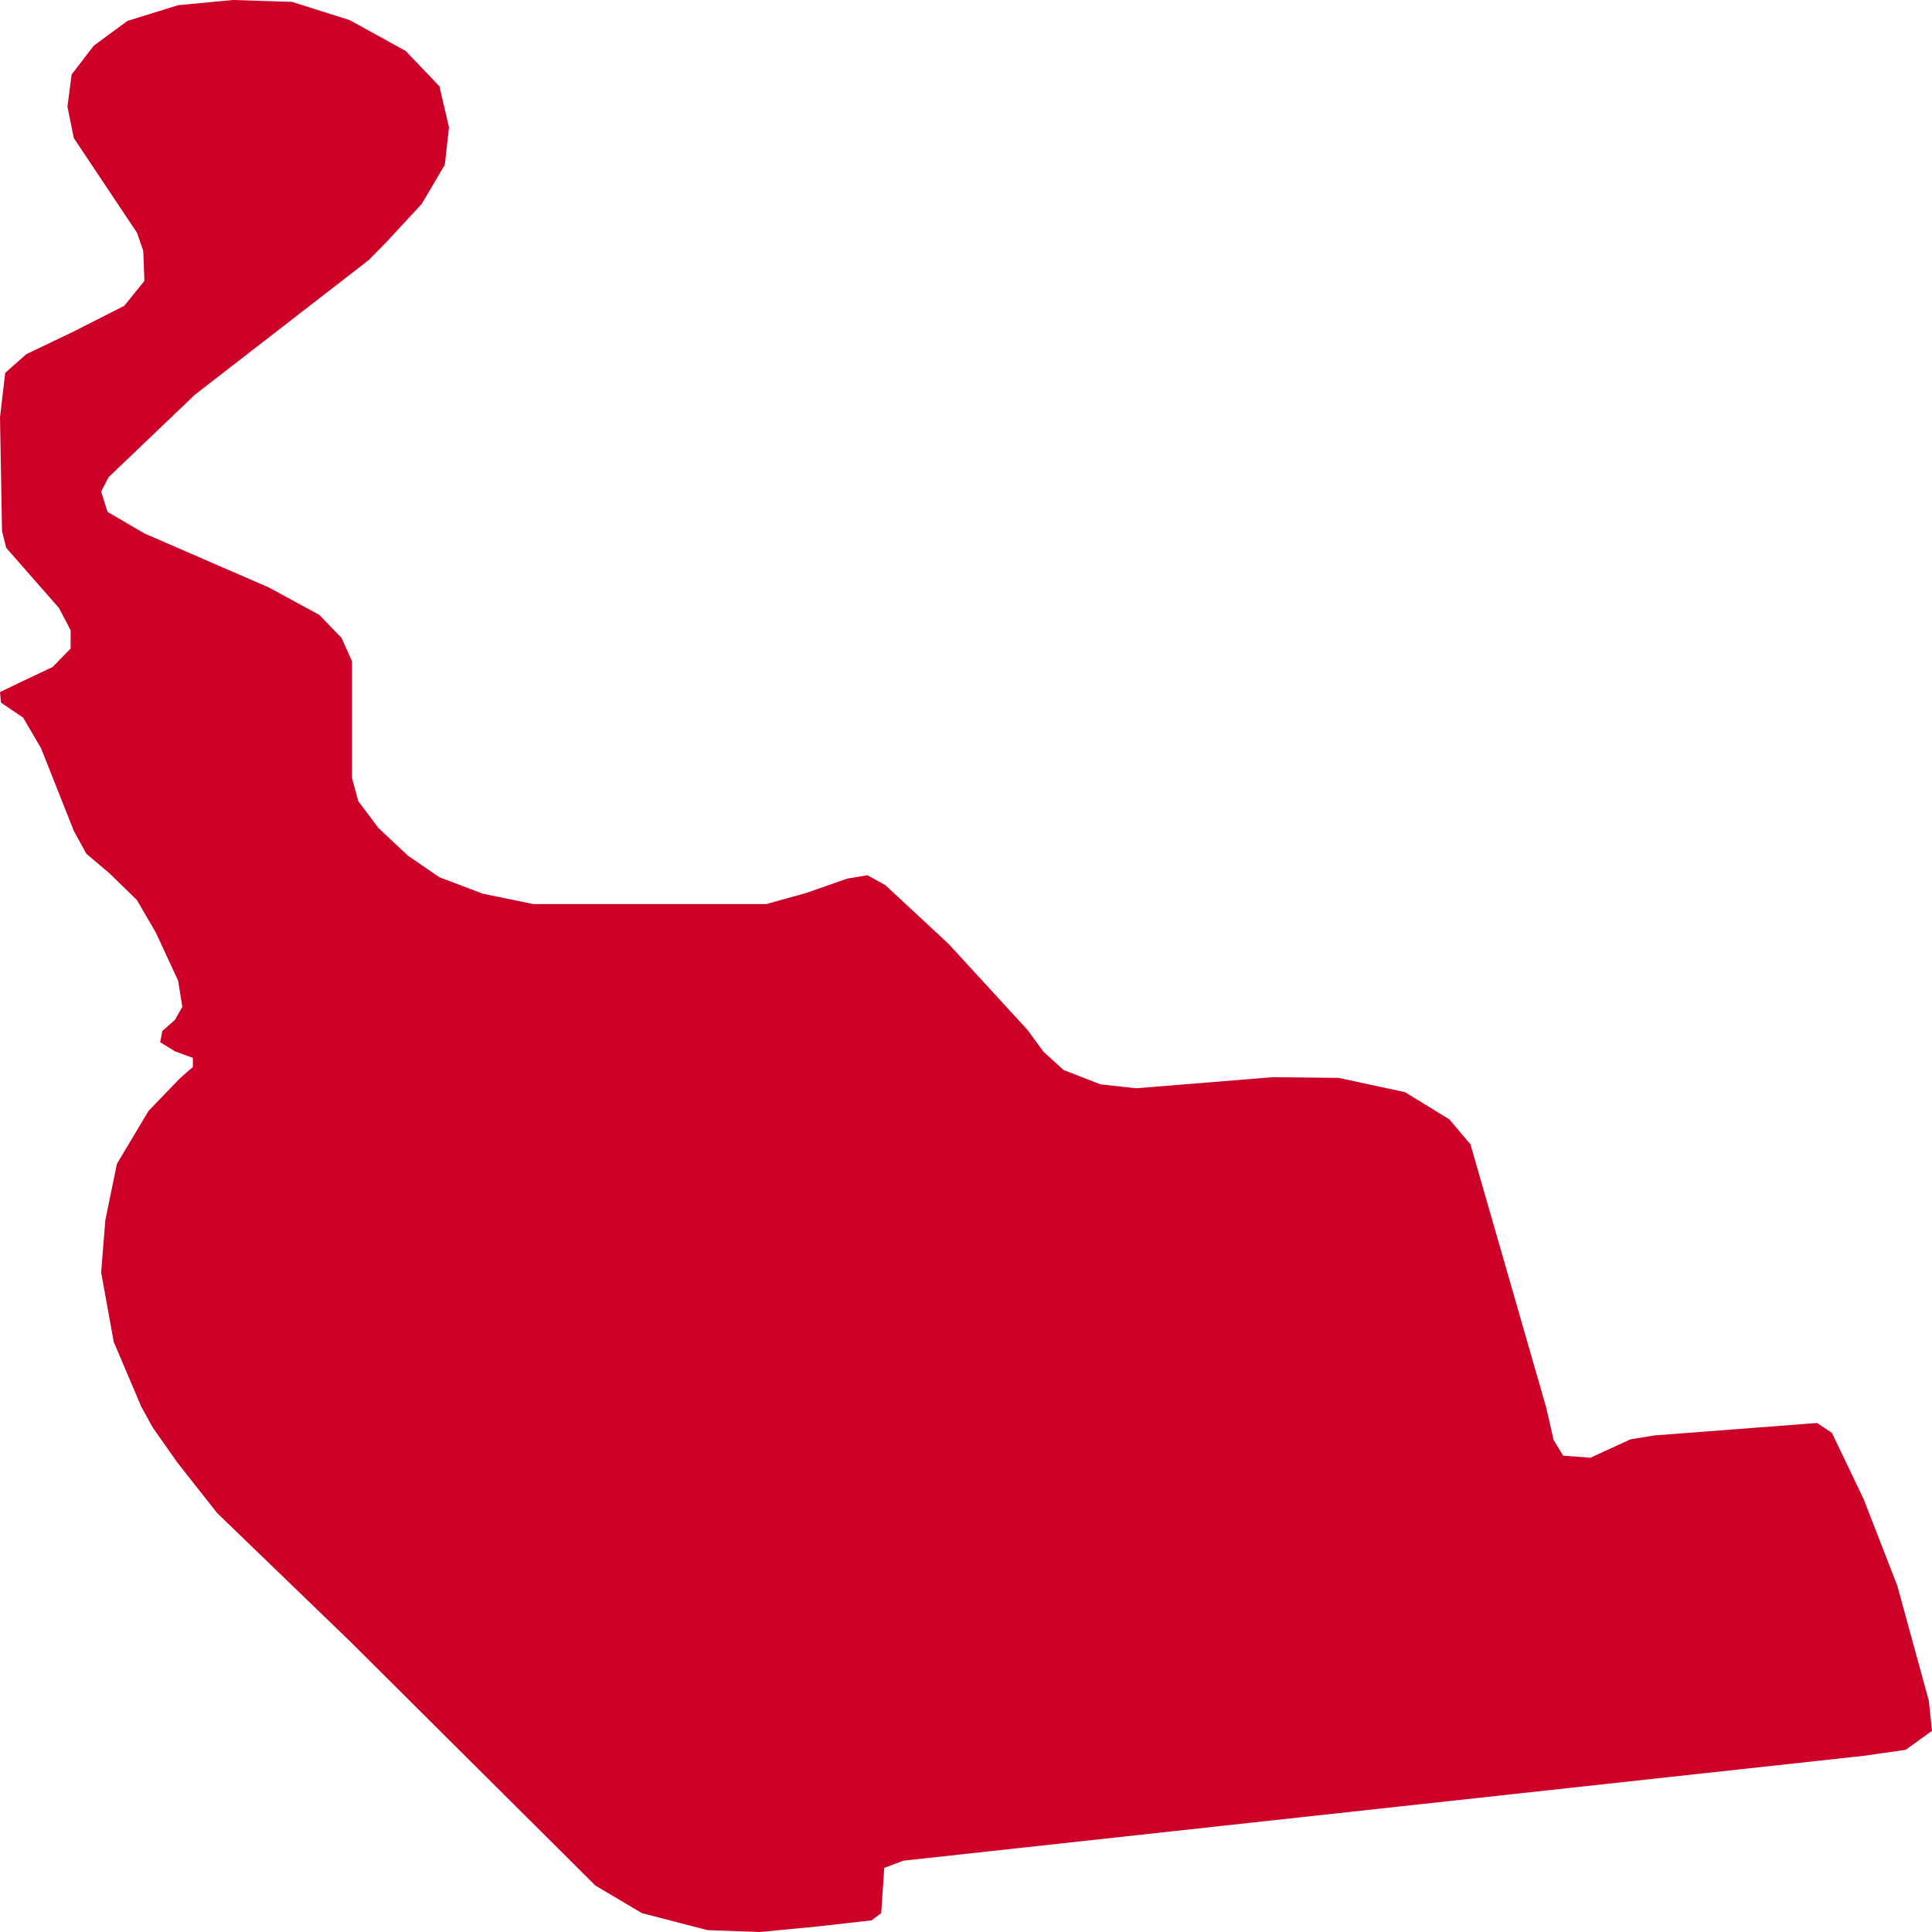
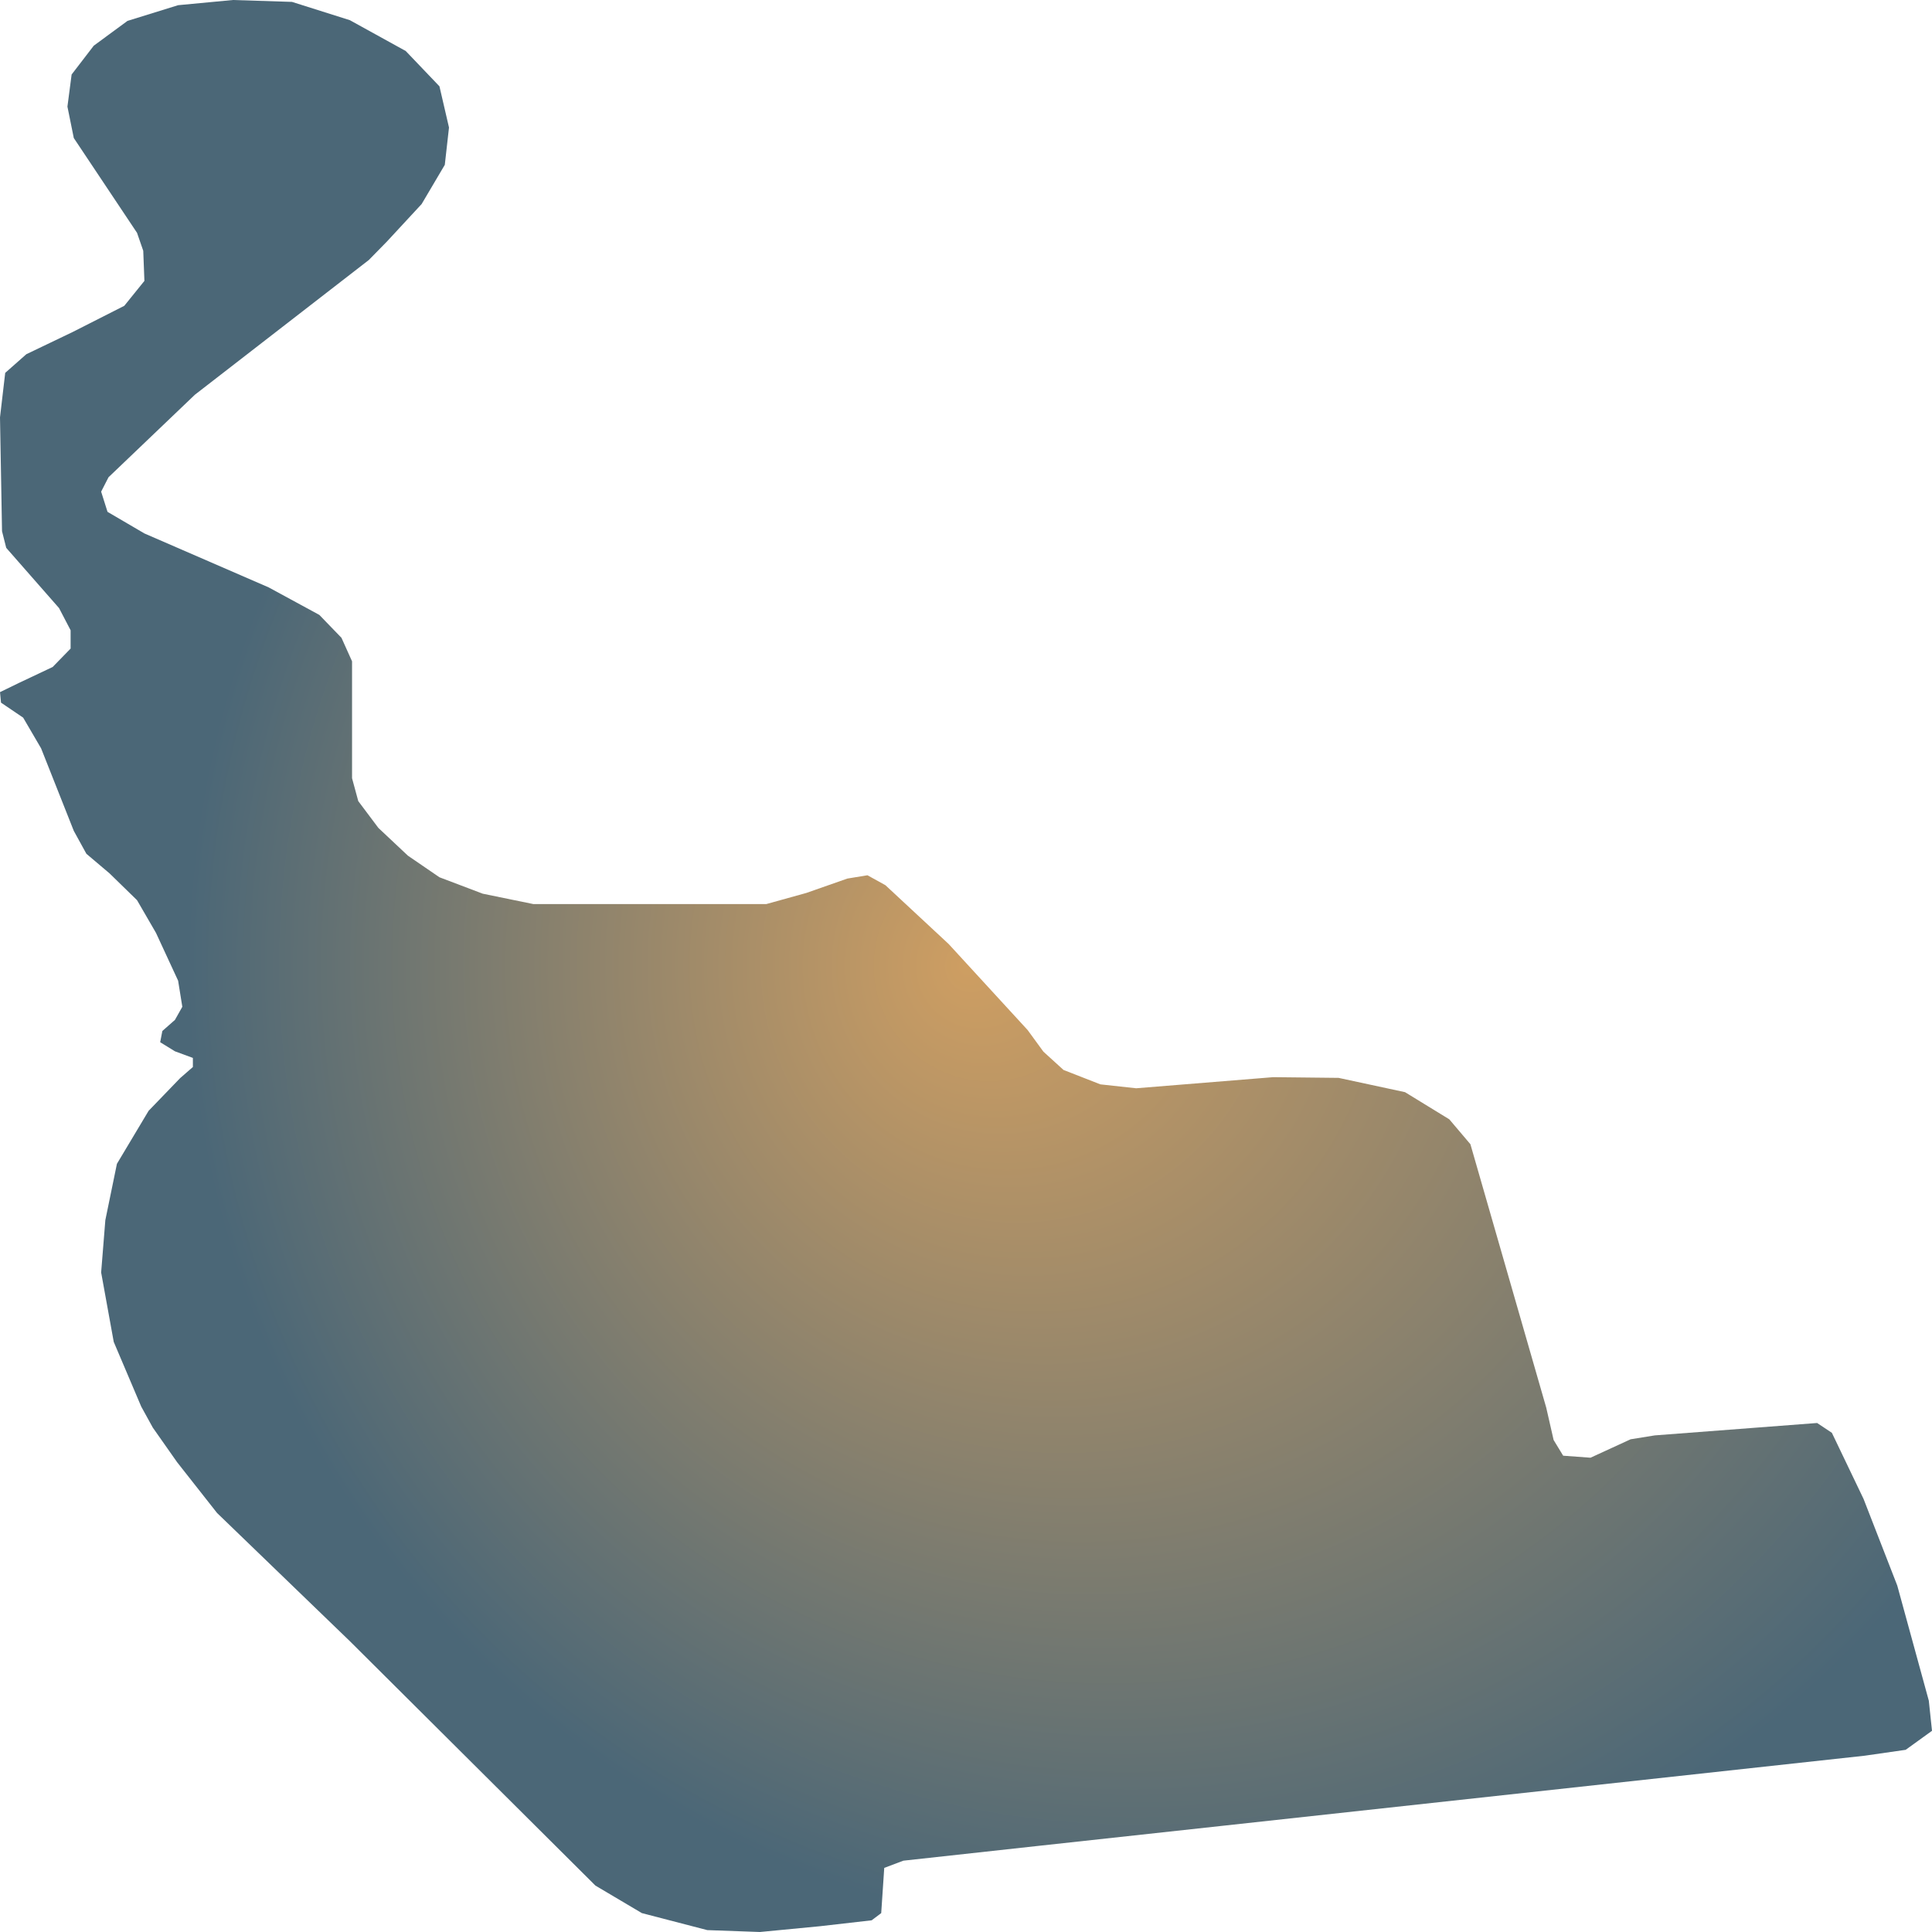
- <svg xmlns="http://www.w3.org/2000/svg" width="500" height="500">
-   <path d="M316.544,472.499 L233.785,481.544 L228.842,483.408 L228.056,495.111 L225.584,496.975 L212.215,498.503 L196.675,500.0 L183.044,499.511 L166.117,495.111 L154.097,487.991 L90.548,424.739 L56.171,391.554 L45.836,378.415 L39.545,369.462 L36.549,364.022 L29.434,347.277 L26.176,329.31 L27.262,315.773 L30.258,301.198 L38.459,287.478 L46.622,279.014 L49.918,276.141 L49.918,273.788 L45.274,272.077 L41.454,269.724 L42.016,266.821 L45.274,263.949 L47.184,260.557 L46.098,253.804 L40.368,241.429 L35.463,232.965 L28.348,226.028 L22.356,220.956 L19.098,215.028 L10.635,193.669 L5.992,185.724 L0.262,181.843 L0.0,179.124 L4.906,176.74 L13.631,172.615 L18.274,167.848 L18.274,163.112 L15.279,157.367 L1.61,141.783 L0.524,137.475 L0.0,108.018 L1.348,96.498 L6.815,91.67 L18.799,85.926 L32.167,79.142 L37.373,72.694 L37.073,64.903 L35.463,60.258 L19.098,35.721 L17.451,27.593 L18.537,19.281 L24.266,11.825 L32.991,5.409 L46.098,1.344 L60.291,0.0 L75.569,0.489 L90.548,5.225 L105.003,13.201 L113.728,22.337 L116.2,33.001 L115.114,42.657 L109.122,52.802 L100.097,62.55 L95.454,67.286 L50.442,102.151 L28.086,123.51 L26.176,127.238 L27.824,132.463 L37.373,138.055 L69.54,152.02 L82.647,159.14 L88.376,165.068 L91.11,171.148 L91.11,201.399 L92.72,207.328 L97.925,214.264 L105.565,221.445 L113.728,227.037 L124.925,231.284 L138.032,233.973 L198.322,233.973 L208.658,231.101 L219.293,227.373 L224.498,226.517 L229.142,229.084 L245.506,244.301 L265.953,266.577 L270.034,272.169 L275.24,276.905 L284.789,280.633 L294.038,281.642 L329.501,278.769 L346.428,278.953 L363.616,282.65 L375.075,289.678 L380.542,296.125 L400.165,364.298 L402.075,372.67 L404.546,376.734 L411.624,377.254 L421.997,372.487 L428.25,371.478 L470.267,368.27 L474.086,370.806 L482.287,387.918 L491.013,410.347 L499.176,440.139 L500,447.931 L493.185,452.851 L482.549,454.379 L316.544,472.499" fill="#CD0027" stroke="none" />
+ <svg xmlns="http://www.w3.org/2000/svg" width="500" height="500">"<defs>
+     <radialGradient id="grad1" cx="60%" cy="50%" r="50%" fx="50%" fy="50%">
+       <stop offset="0%" stop-color="#ce9e62" />
+       <stop offset="100%" stop-color="#4b6777" />
+     </radialGradient>
+   </defs>&gt;"<path d="M316.544,472.499 L269.173,477.663 L233.785,481.544 L228.842,483.408 L228.056,495.111 L225.584,496.975 L212.215,498.503 L196.675,500.0 L183.044,499.511 L166.117,495.111 L154.097,487.991 L90.548,424.739 L56.171,391.554 L45.836,378.415 L39.545,369.462 L36.549,364.022 L29.434,347.277 L26.176,329.31 L27.262,315.773 L30.258,301.198 L38.459,287.478 L46.622,279.014 L49.918,276.141 L49.918,273.788 L45.274,272.077 L41.454,269.724 L42.016,266.821 L45.274,263.949 L47.184,260.557 L46.098,253.804 L40.368,241.429 L35.463,232.965 L28.348,226.028 L22.356,220.956 L19.098,215.028 L10.635,193.669 L5.992,185.724 L0.262,181.843 L0.0,179.124 L4.906,176.74 L13.631,172.615 L18.274,167.848 L18.274,163.112 L15.279,157.367 L1.61,141.783 L0.524,137.475 L0.0,108.018 L1.348,96.498 L6.815,91.67 L18.799,85.926 L32.167,79.142 L37.373,72.694 L37.073,64.903 L35.463,60.258 L19.098,35.721 L17.451,27.593 L18.537,19.281 L24.266,11.825 L32.991,5.409 L46.098,1.344 L60.291,0.0 L75.569,0.489 L90.548,5.225 L105.003,13.201 L113.728,22.337 L116.2,33.001 L115.114,42.657 L109.122,52.802 L100.097,62.55 L95.454,67.286 L50.442,102.151 L28.086,123.51 L26.176,127.238 L27.824,132.463 L37.373,138.055 L69.54,152.02 L82.647,159.14 L88.376,165.068 L91.11,171.148 L91.11,201.399 L92.72,207.328 L97.925,214.264 L105.565,221.445 L113.728,227.037 L124.925,231.284 L138.032,233.973 L198.322,233.973 L208.658,231.101 L219.293,227.373 L224.498,226.517 L229.142,229.084 L245.506,244.301 L265.953,266.577 L270.034,272.169 L275.24,276.905 L284.789,280.633 L294.038,281.642 L329.501,278.769 L346.428,278.953 L363.616,282.65 L375.075,289.678 L380.542,296.125 L400.165,364.298 L402.075,372.67 L404.546,376.734 L411.624,377.254 L421.997,372.487 L428.25,371.478 L470.267,368.27 L474.086,370.806 L482.287,387.918 L491.013,410.347 L499.176,440.139 L500,447.931 L493.185,452.851 L482.549,454.379 L316.544,472.499" fill="url(#grad1)" stroke="none" />
</svg>
